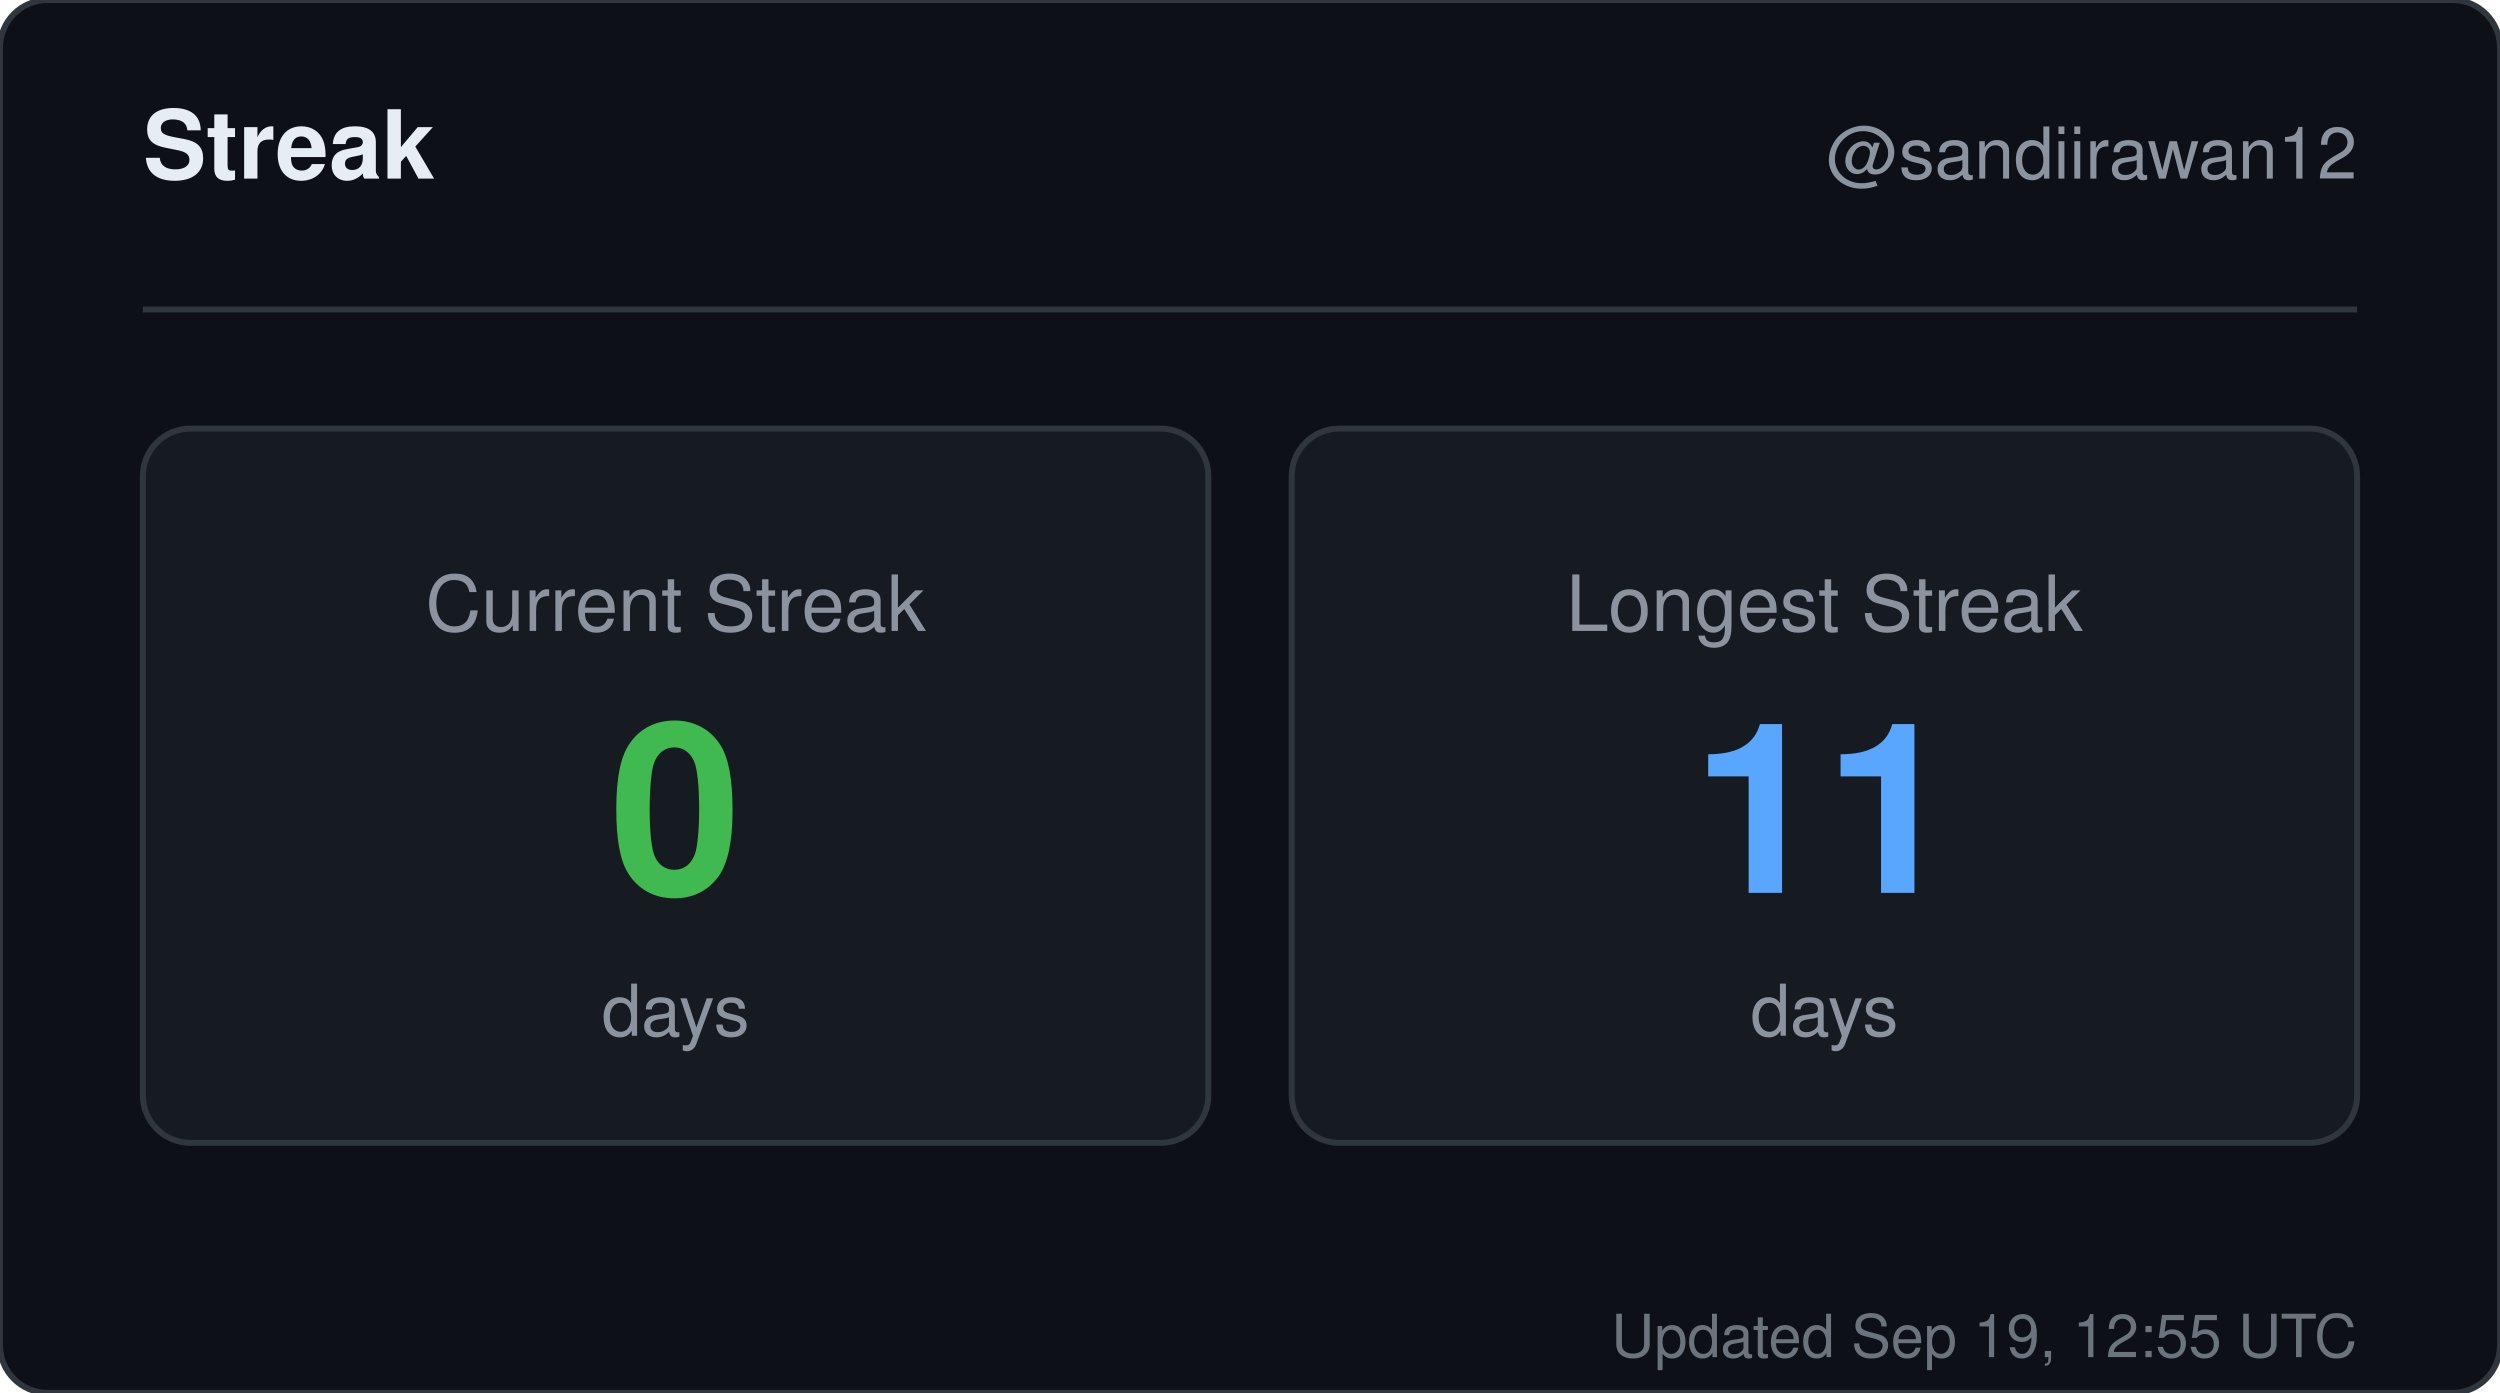
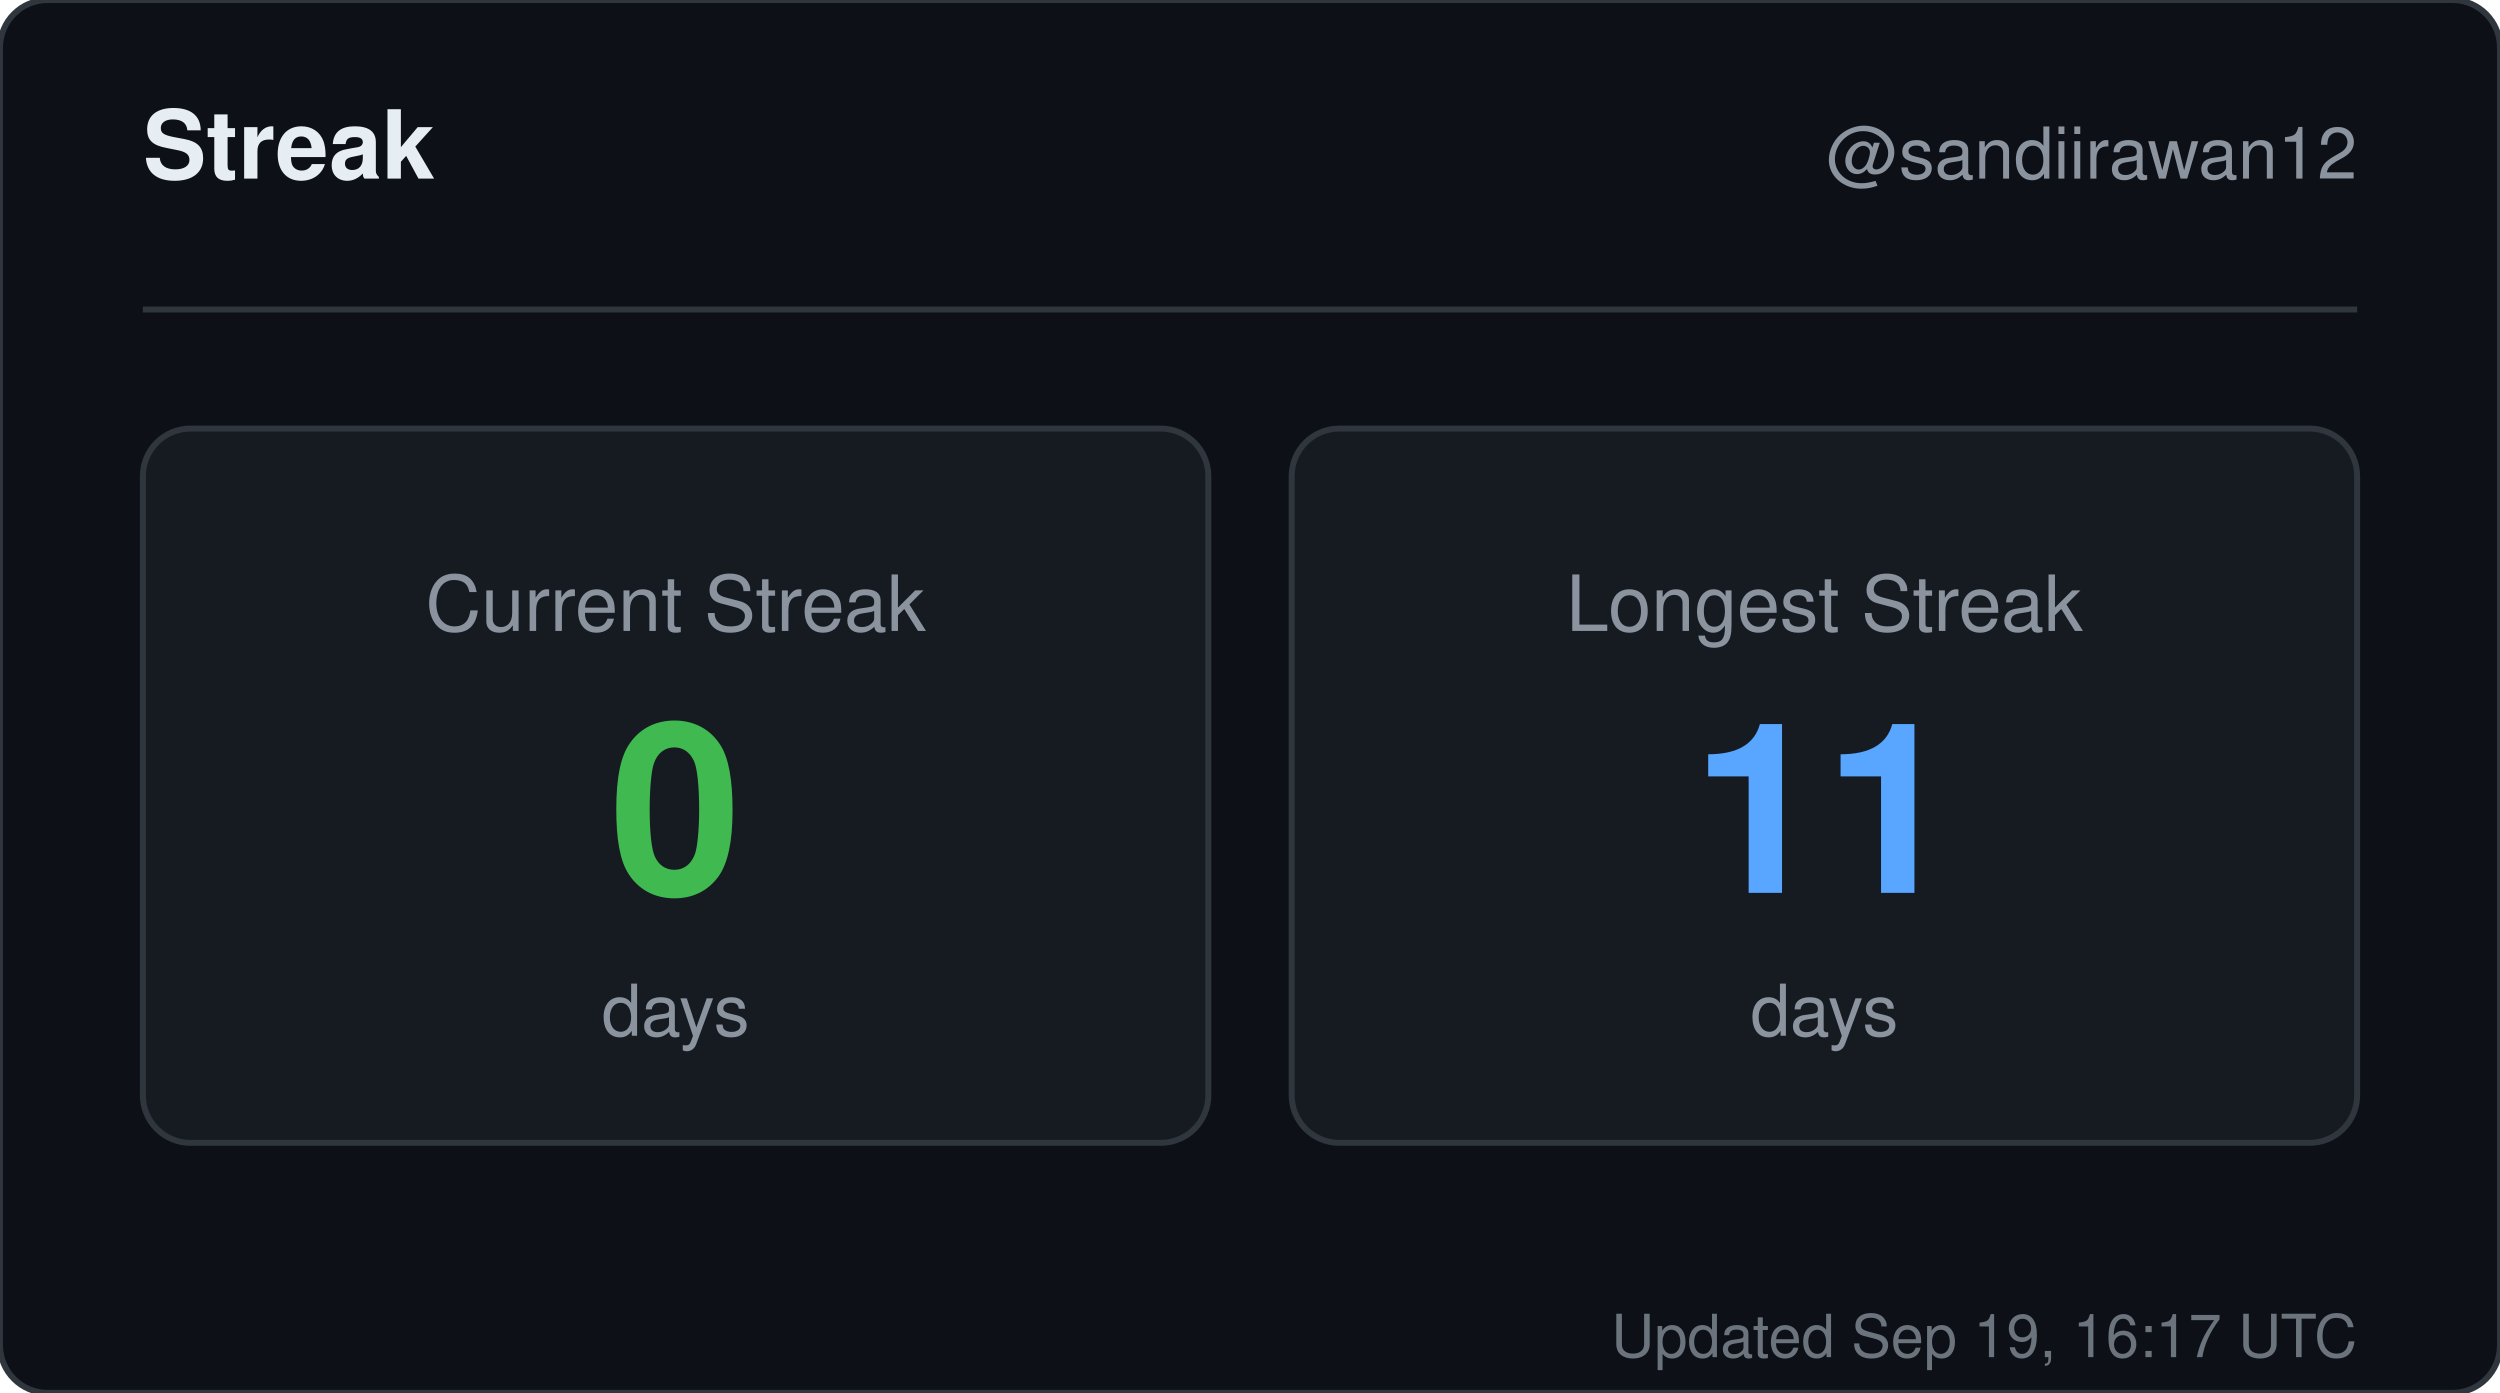
<svg xmlns="http://www.w3.org/2000/svg" width="420" height="234" viewBox="0 0 420 234" role="img" aria-label="Streak for sandiirawan12">
  <rect width="420" height="234" rx="8" fill="#0d1117" stroke="#30363d" />
  <g font-family="-apple-system, BlinkMacSystemFont, Segoe UI, Helvetica, Arial, sans-serif">
    <text x="24" y="30" fill="#e6edf3" font-size="16" font-weight="700">Streak</text>
    <text x="396" y="30" fill="#8b949e" font-size="12" text-anchor="end">@sandiirawan12</text>
    <line x1="24" y1="52" x2="396" y2="52" stroke="#30363d" />
    <rect x="24" y="72" width="179" height="120" rx="8" fill="#161b22" stroke="#30363d" />
    <text x="113.5" y="106" fill="#8b949e" font-size="13" text-anchor="middle">Current Streak</text>
    <text x="113.5" y="150" fill="#3fb950" font-size="40" font-weight="700" text-anchor="middle">0</text>
    <text x="113.5" y="174" fill="#8b949e" font-size="12" text-anchor="middle">days</text>
    <rect x="217" y="72" width="179" height="120" rx="8" fill="#161b22" stroke="#30363d" />
    <text x="306.5" y="106" fill="#8b949e" font-size="13" text-anchor="middle">Longest Streak</text>
    <text x="306.5" y="150" fill="#58a6ff" font-size="40" font-weight="700" text-anchor="middle">11</text>
    <text x="306.5" y="174" fill="#8b949e" font-size="12" text-anchor="middle">days</text>
-     <text x="396" y="228" fill="#8b949e" font-size="10" text-anchor="end" opacity="0.75">Updated Sep 19, 12:55 UTC</text>
+     <text x="396" y="228" fill="#8b949e" font-size="10" text-anchor="end" opacity="0.75">Updated Sep 19, 16:17 UTC</text>
  </g>
</svg>
